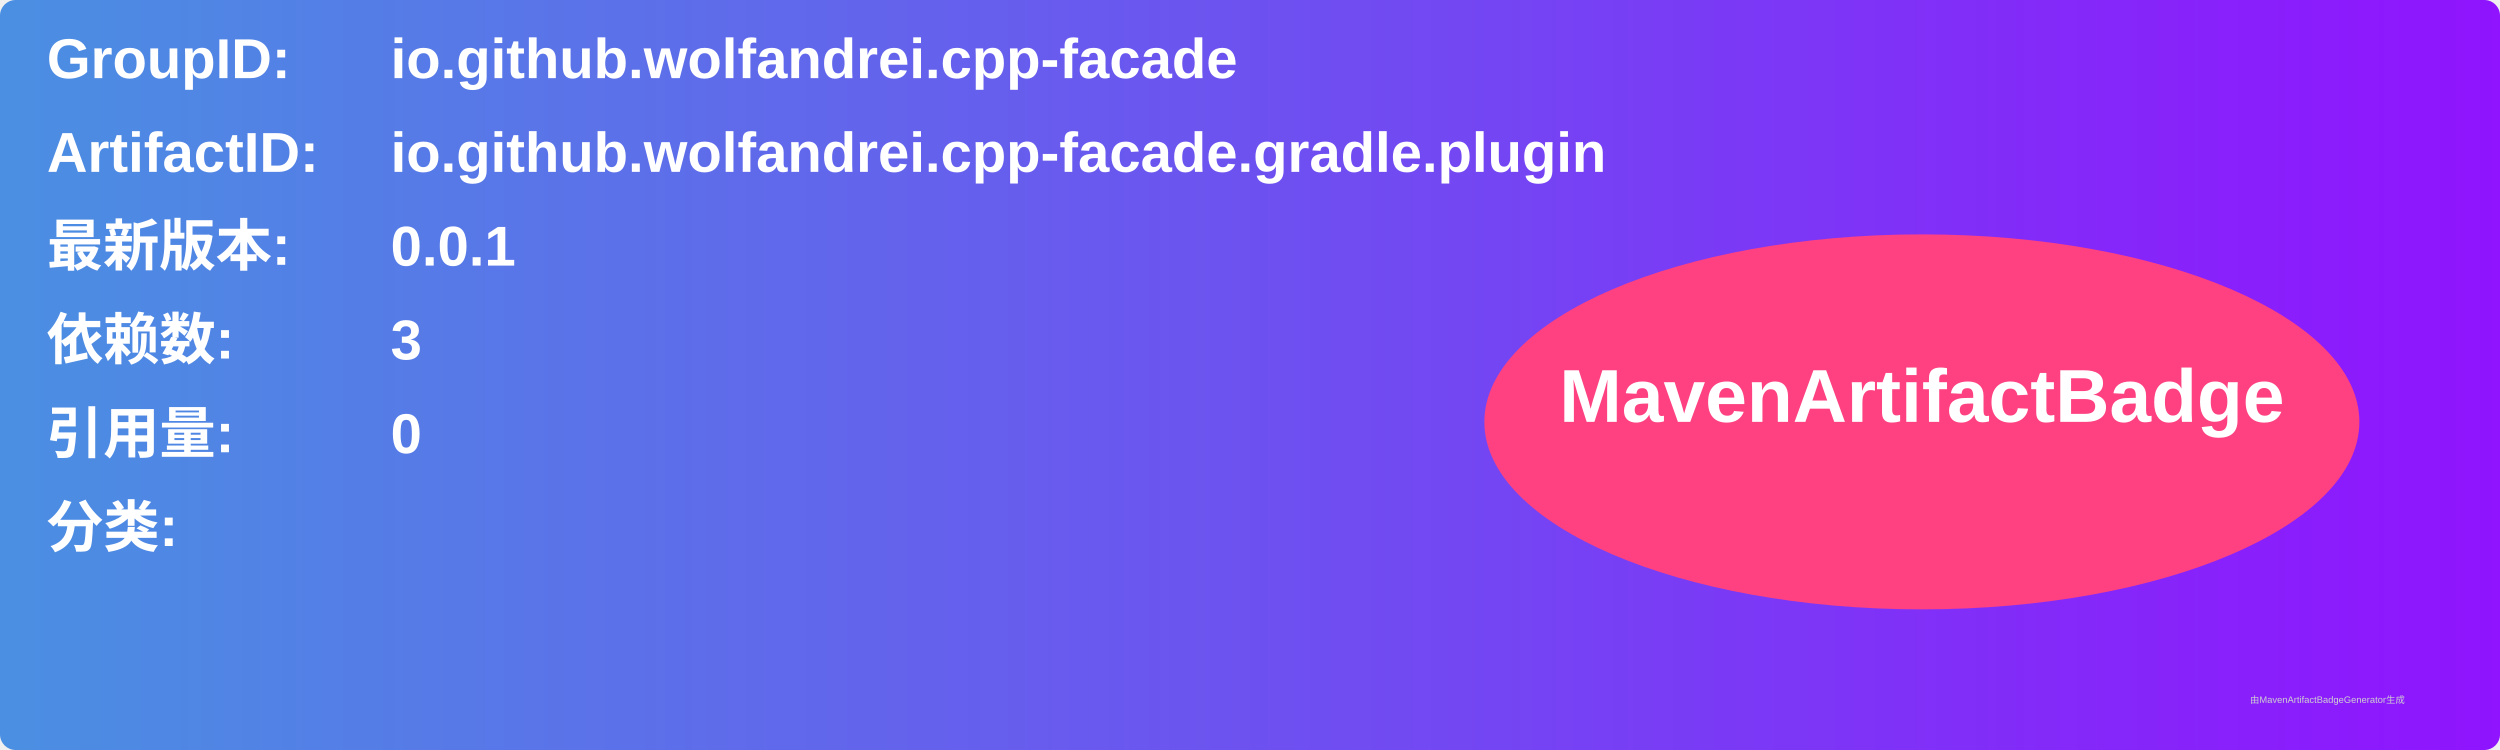
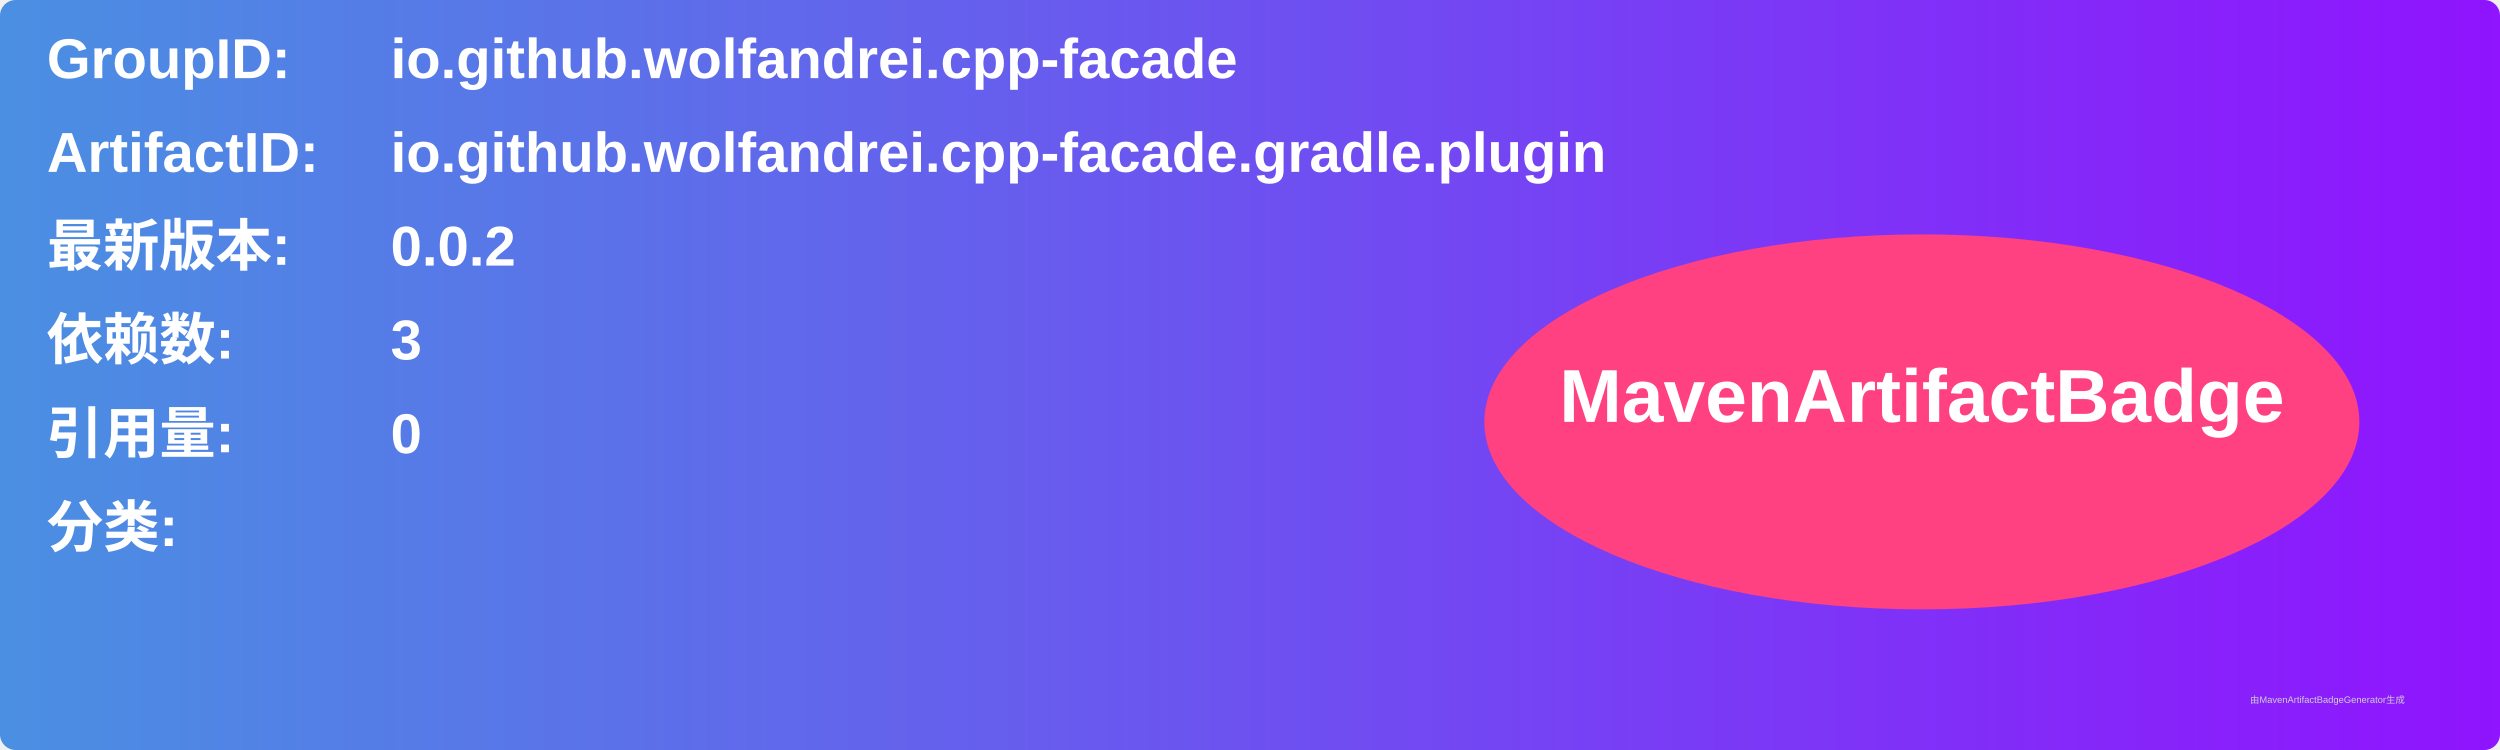
<svg xmlns="http://www.w3.org/2000/svg" width="800" height="240" viewBox="0 0 800 240">
  <linearGradient id="grad" x1="0%" y1="0%" x2="100%" y2="0%">
    <stop offset="0%" stop-color="#4a90e2" />
    <stop offset="100%" stop-color="#9013fe" />
  </linearGradient>
  <rect width="100%" height="100%" rx="5" ry="5" fill="url(#grad)" />
  <g transform="translate(15, 15)">
    <text x="0" y="10" font-family="Arial" font-size="18" fill="white" font-weight="bold" width="260">GroupID:</text>
    <text x="110" y="10" font-family="Arial" font-size="18" fill="white" font-weight="bold" width="460">io.github.wolfandrei.cpp-facade</text>
    <text x="0" y="40" font-family="Arial" font-size="18" fill="white" font-weight="bold" width="260">ArtifactID:</text>
    <text x="110" y="40" font-family="Arial" font-size="18" fill="white" font-weight="bold" width="460">io.github.wolfandrei.cpp-facade.gradle.plugin</text>
    <text x="0" y="70" font-family="Arial" font-size="18" fill="white" font-weight="bold">最新版本:</text>
    <text x="110" y="70" font-family="Arial" font-size="18" fill="white" font-weight="bold">
-       <tspan font-weight="bold">0.0.1</tspan>
+       <tspan font-weight="bold">0.0.2</tspan>
    </text>
    <text x="0" y="100" font-family="Arial" font-size="18" fill="white" font-weight="bold">依赖数: </text>
    <text x="110" y="100" font-family="Arial" font-size="18" fill="white">
      <tspan font-weight="bold">3</tspan>
    </text>
    <text x="0" y="130" font-family="Arial" font-size="18" fill="white" font-weight="bold">引用量: </text>
    <text x="110" y="130" font-family="Arial" font-size="18" fill="white">
      <tspan font-weight="bold">0</tspan>
    </text>
    <text x="0" y="160" font-family="Arial" font-size="18" fill="white" font-weight="bold">分类:</text>
    <text x="10" y="190" font-family="Arial" font-size="10" fill="white">
      <tspan font-weight="bold" />
    </text>
    <ellipse cx="600" cy="120" rx="140" ry="60" fill="#ff4081" />
    <text x="600" y="120" text-anchor="middle" font-family="Arial" font-size="24" fill="white" font-weight="bold">MavenArtifactBadge</text>
  </g>
  <text x="720" y="225" font-family="Arial" font-size="3" fill="#d0d0d0">由MavenArtifactBadgeGenerator生成</text>
</svg>
